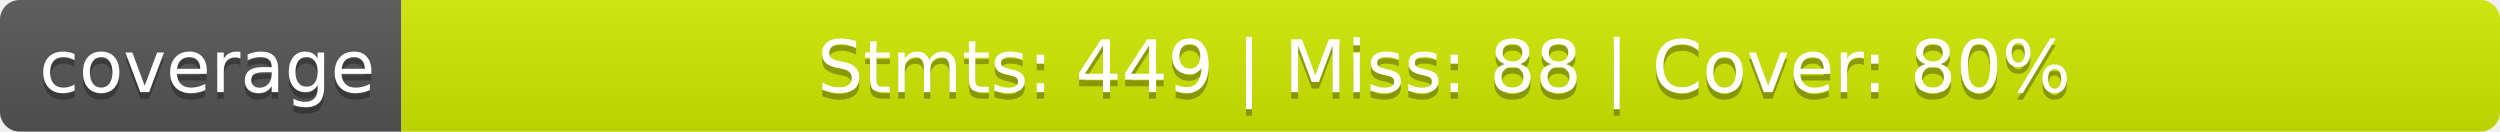
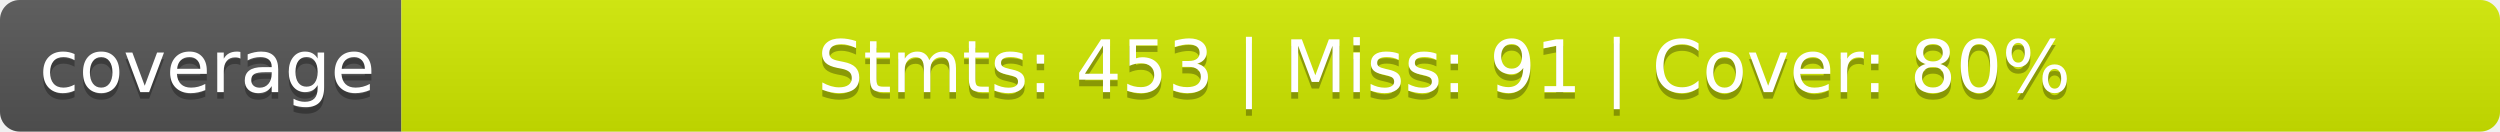
<svg xmlns="http://www.w3.org/2000/svg" width="380" height="20">
  <linearGradient id="b" x2="0" y2="100%">
    <stop offset="0" stop-color="#bbb" stop-opacity=".1" />
    <stop offset="1" stop-opacity=".1" />
  </linearGradient>
  <clipPath id="a">
    <rect width="380" height="20" rx="3" fill="#fff" />
  </clipPath>
  <g clip-path="url(#a)">
    <path fill="#555" d="M0 0h61v20H0z" />
    <path fill="#d1ea00" d="M61 0h319v20H61z" />
    <path fill="url(#b)" d="M0 0h380v20H0z" />
  </g>
  <g fill="#fff" text-anchor="middle" font-family="DejaVu Sans,Verdana,Geneva,sans-serif" font-size="110">
    <text x="315" y="150" fill="#010101" fill-opacity=".3" transform="scale(.1)" textLength="510">coverage</text>
    <text x="315" y="140" transform="scale(.1)" textLength="510">coverage</text>
-     <text x="2195" y="150" fill="#010101" fill-opacity=".3" transform="scale(.1)" textLength="3090">Stmts: 449 | Miss: 88 | Cover: 80%</text>
-     <text x="2195" y="140" transform="scale(.1)" textLength="3090">Stmts: 449 | Miss: 88 | Cover: 80%</text>
+     <text x="2195" y="150" fill="#010101" fill-opacity=".3" transform="scale(.1)" textLength="3090">Stmts: 453 | Miss: 91 | Cover: 80%</text>
+     <text x="2195" y="140" transform="scale(.1)" textLength="3090">Stmts: 453 | Miss: 91 | Cover: 80%</text>
  </g>
</svg>
